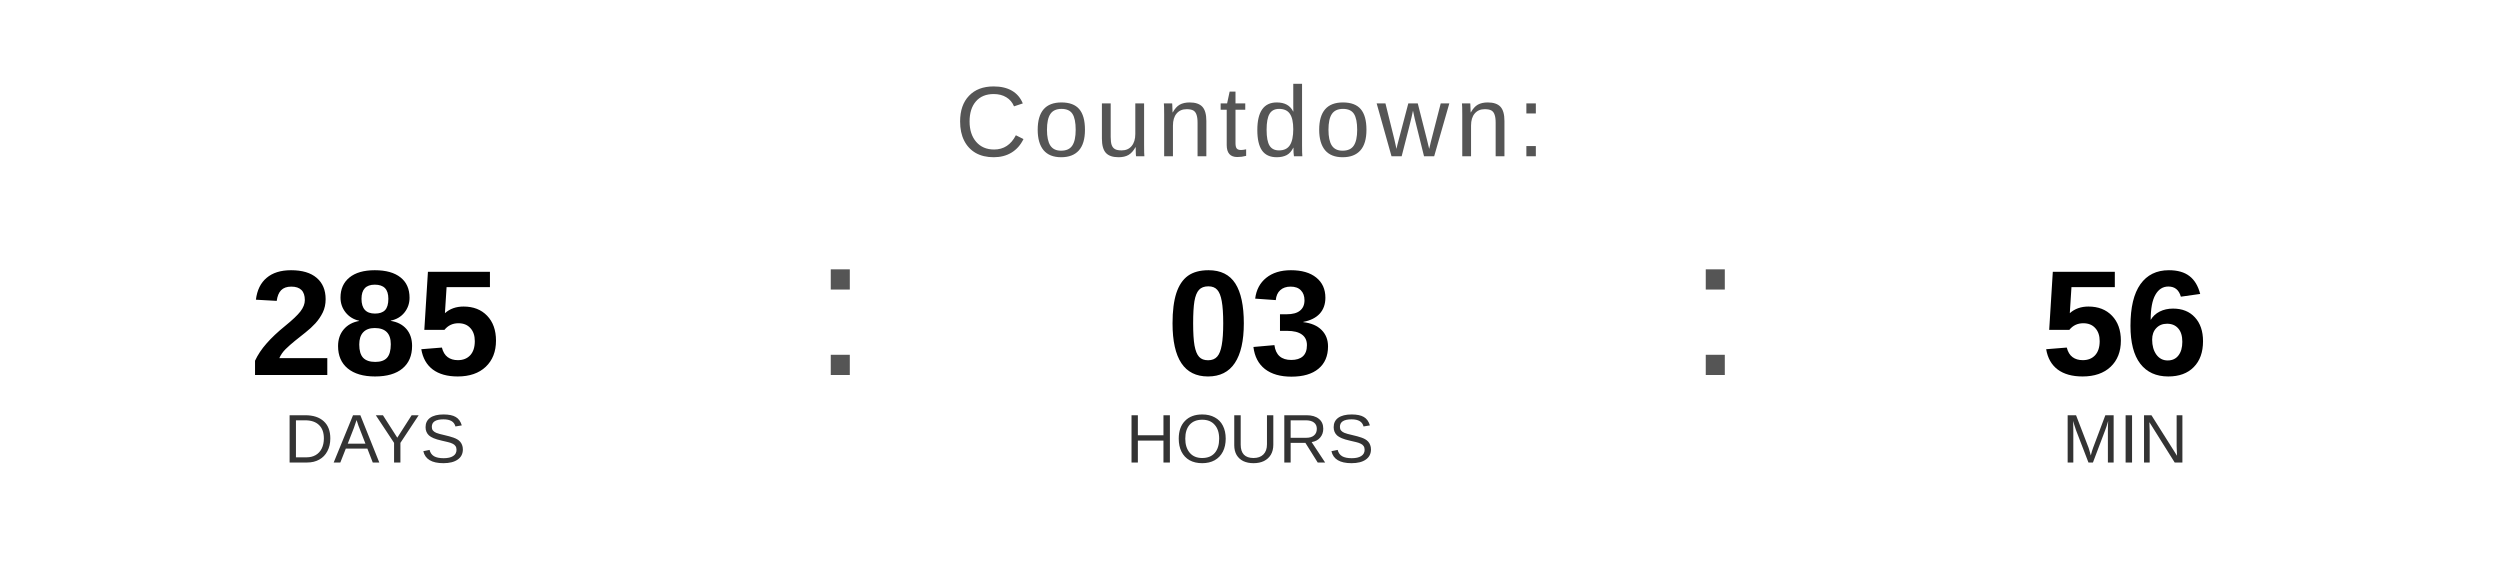
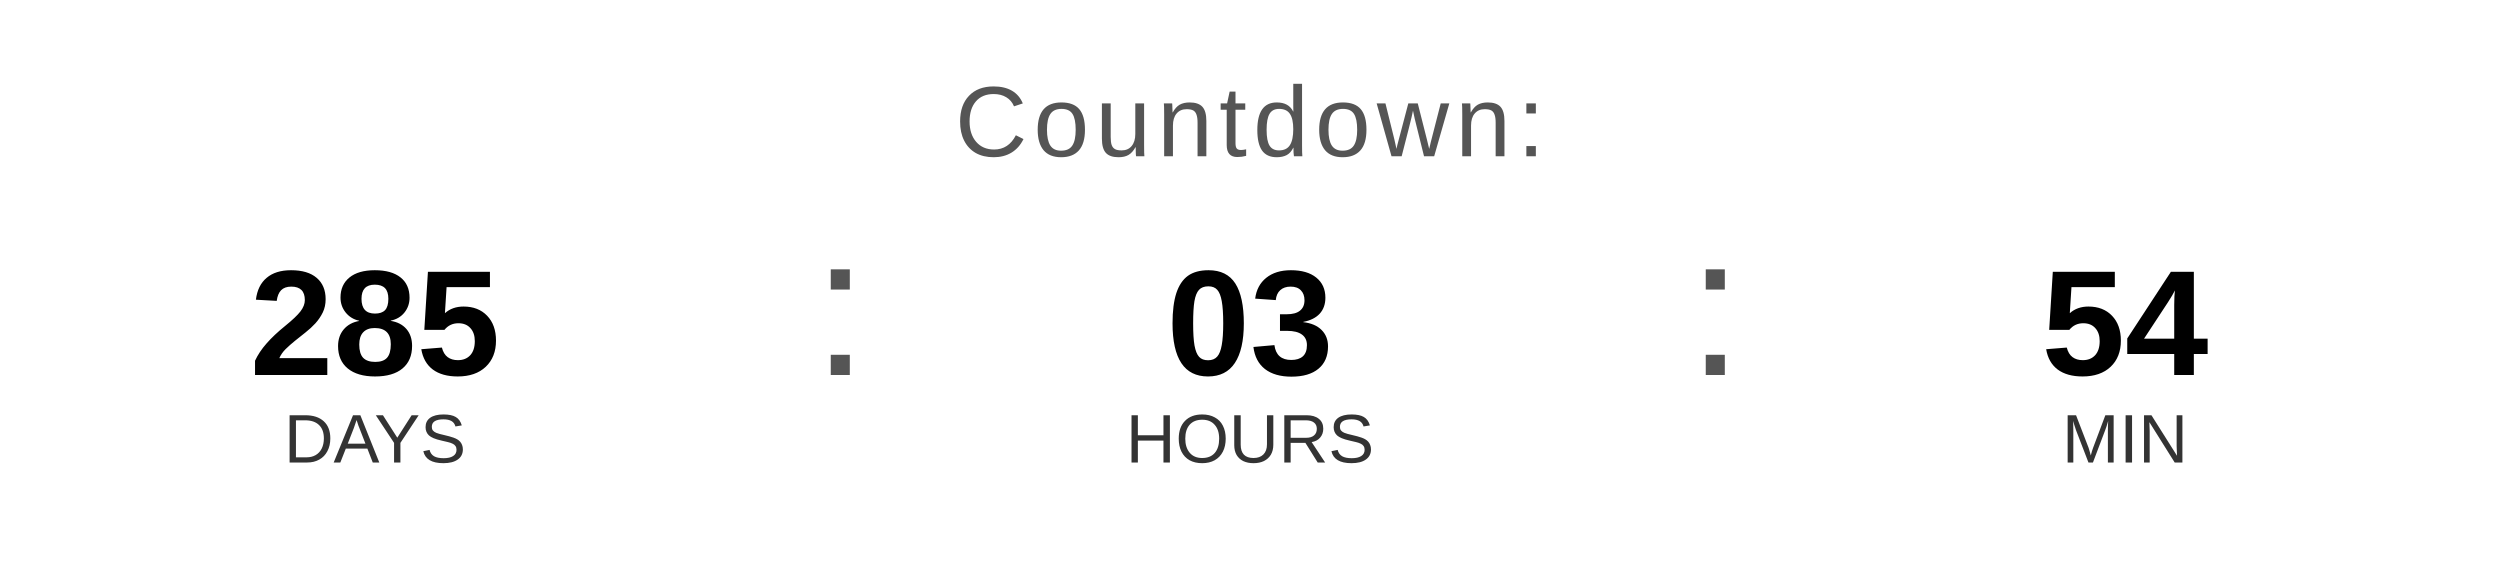
<svg xmlns="http://www.w3.org/2000/svg" width="400" height="90" viewBox="0 0 400 90">
  <text x="200" y="25" font-family="Arial, Helvetica, sans-serif" font-size="16" fill="#555555" text-anchor="middle" letter-spacing="1">
    Countdown:
  </text>
  <text x="60" y="60" font-family="Arial, Helvetica, sans-serif" font-size="24" font-weight="bold" fill="#000000" text-anchor="middle">285</text>
  <text x="60" y="74" font-family="Arial, Helvetica, sans-serif" font-size="11" fill="#333333" text-anchor="middle">DAYS</text>
  <text x="130" y="60" font-family="Arial, sans-serif" font-size="32" fill="#555555">:</text>
  <text x="200" y="60" font-family="Arial, Helvetica, sans-serif" font-size="24" font-weight="bold" fill="#000000" text-anchor="middle">03</text>
  <text x="200" y="74" font-family="Arial, Helvetica, sans-serif" font-size="11" fill="#333333" text-anchor="middle">HOURS</text>
  <text x="270" y="60" font-family="Arial, sans-serif" font-size="32" fill="#555555">:</text>
-   <text x="340" y="60" font-family="Arial, Helvetica, sans-serif" font-size="24" font-weight="bold" fill="#000000" text-anchor="middle">56</text>
+   <text x="340" y="60" font-family="Arial, Helvetica, sans-serif" font-size="24" font-weight="bold" fill="#000000" text-anchor="middle">54</text>
  <text x="340" y="74" font-family="Arial, Helvetica, sans-serif" font-size="11" fill="#333333" text-anchor="middle">MIN</text>
</svg>
